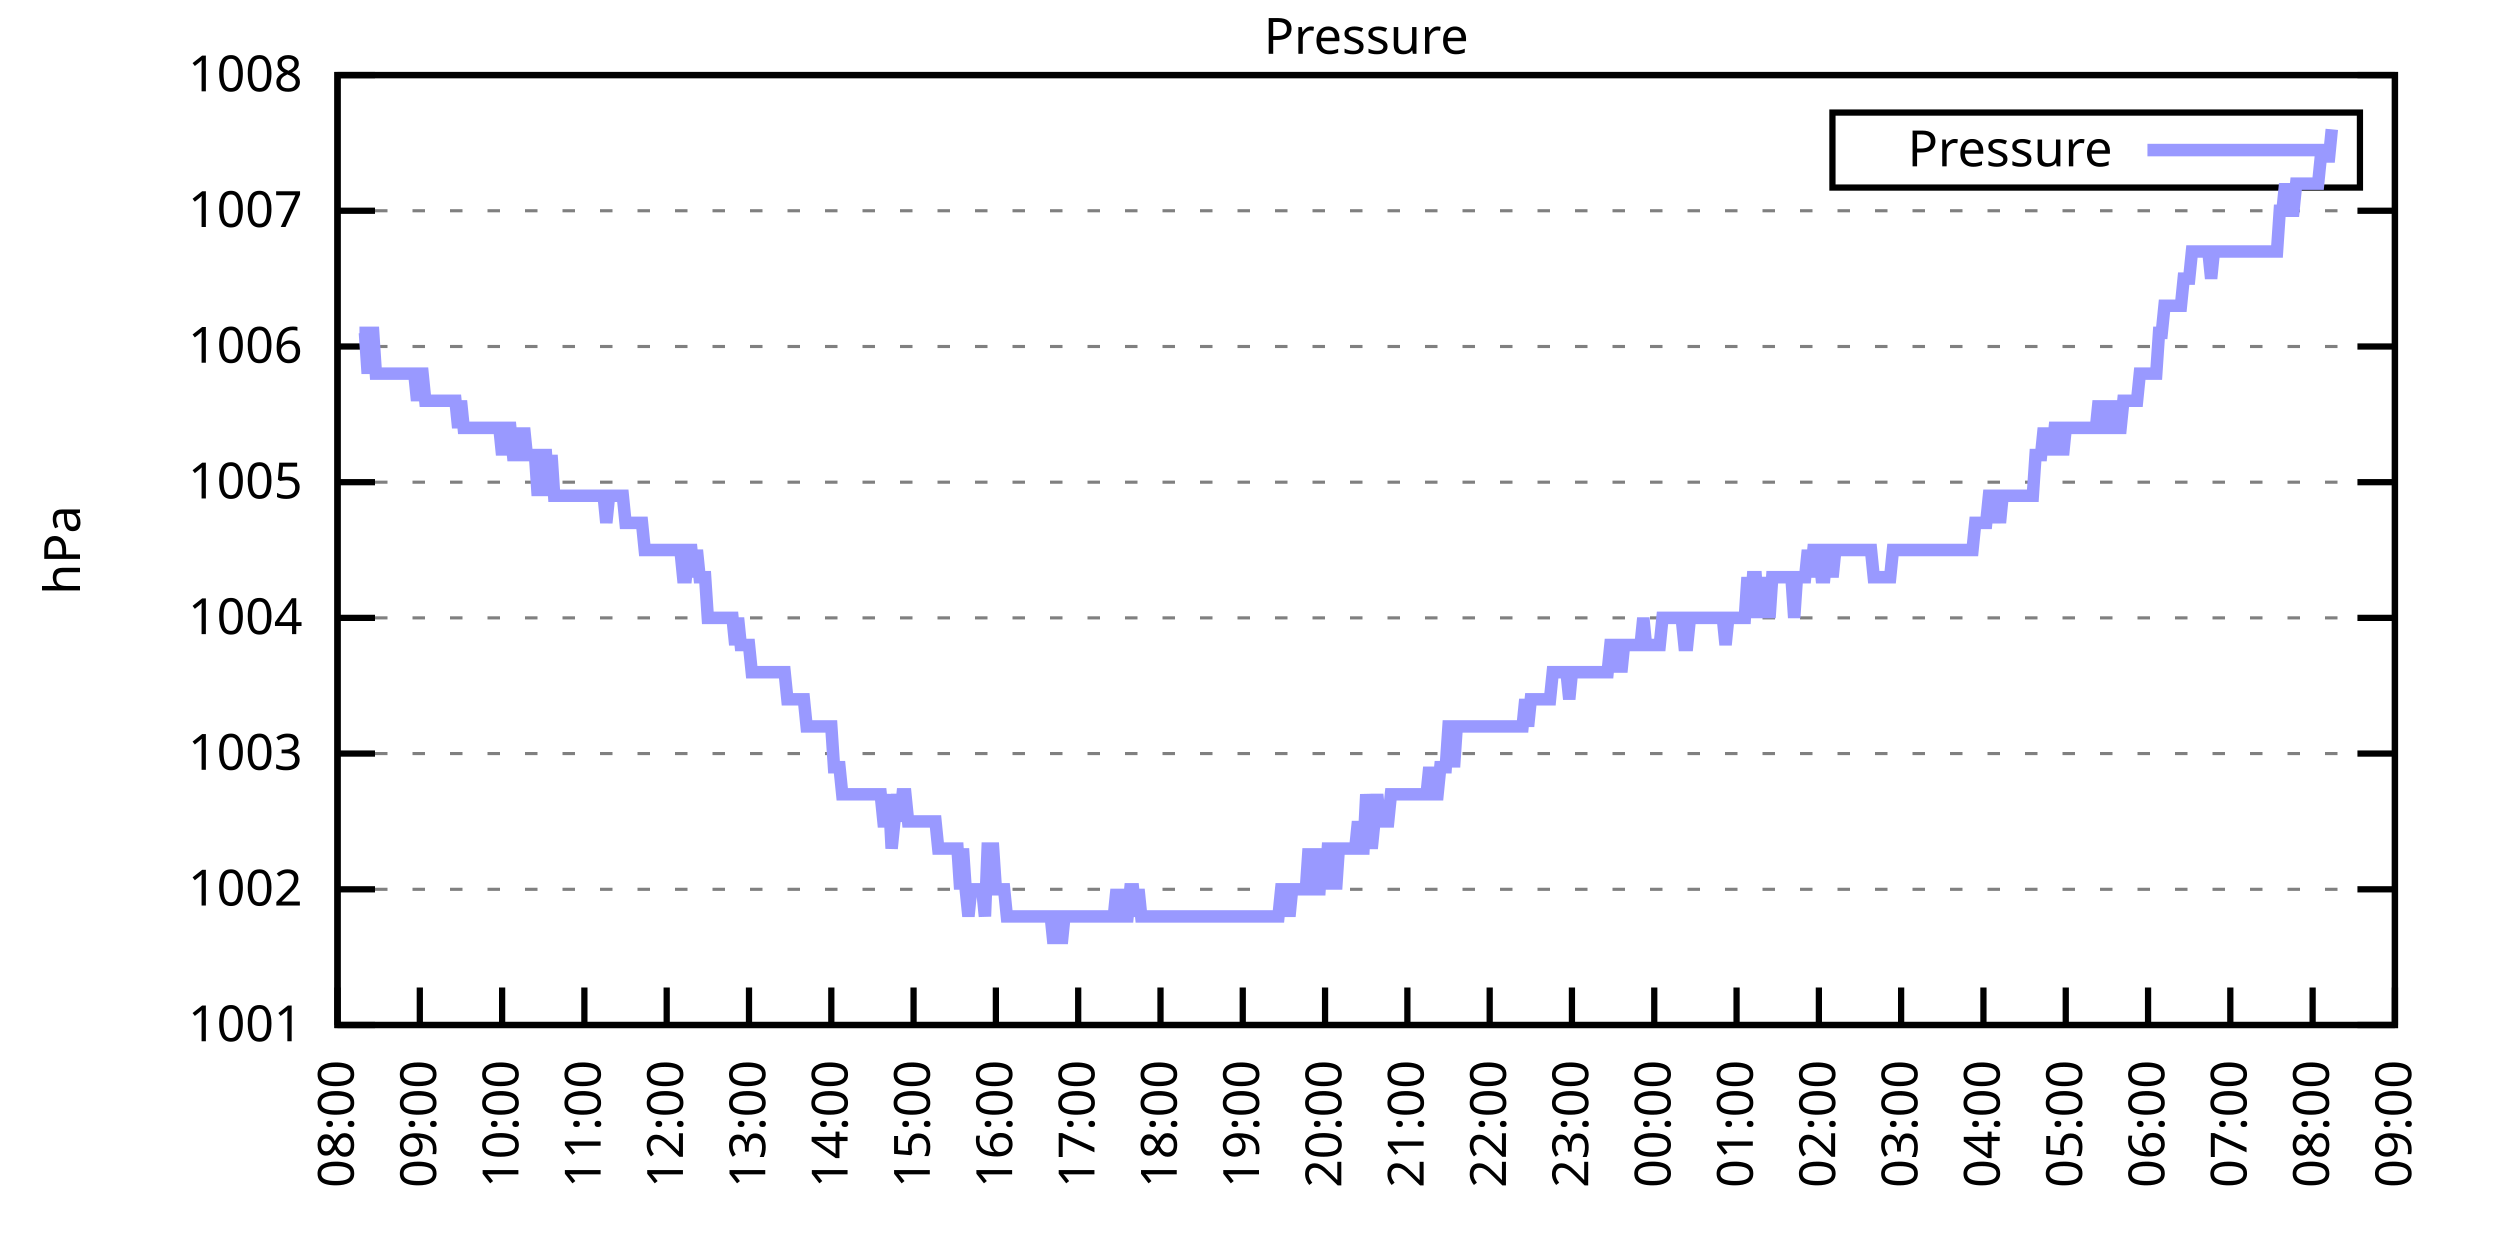
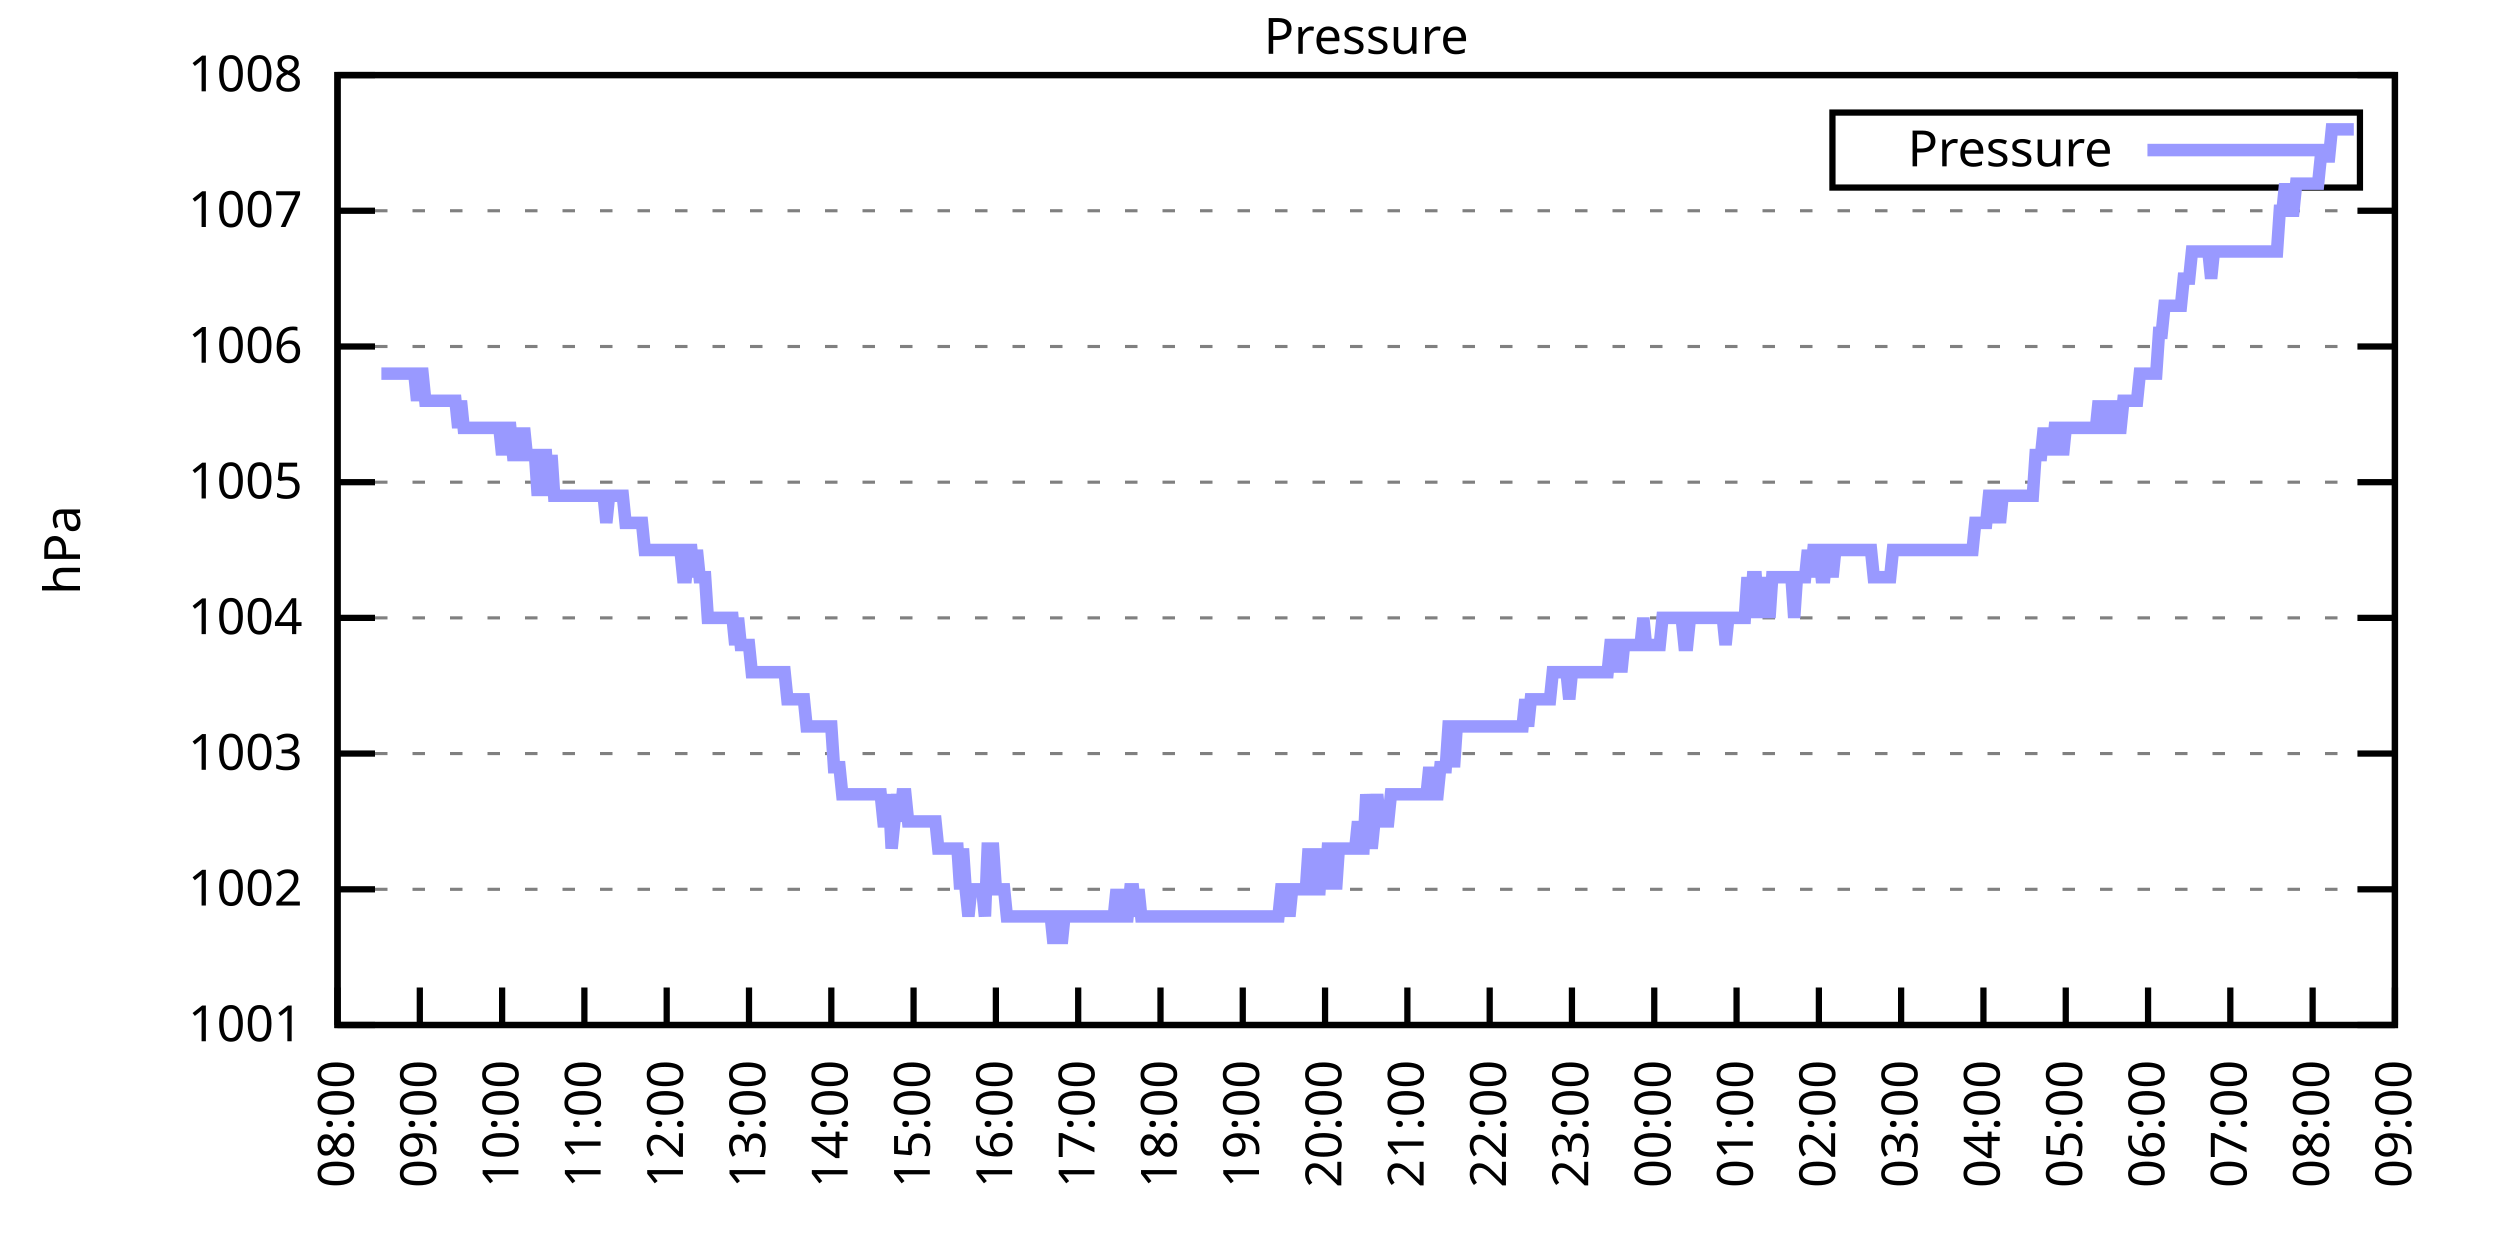
<svg xmlns="http://www.w3.org/2000/svg" xmlns:xlink="http://www.w3.org/1999/xlink" width="400" height="200" viewBox="0 0 400 200">
  <g id="gnuplot_canvas">
    <rect x="0" y="0" width="400" height="200" fill="none" />
    <defs>
      <circle id="gpDot" r="0.5" stroke-width="0.5" stroke="currentColor" />
      <path id="gpPt0" stroke-width="0.333" stroke="currentColor" d="M-1,0 h2 M0,-1 v2" />
      <path id="gpPt1" stroke-width="0.333" stroke="currentColor" d="M-1,-1 L1,1 M1,-1 L-1,1" />
      <path id="gpPt2" stroke-width="0.333" stroke="currentColor" d="M-1,0 L1,0 M0,-1 L0,1 M-1,-1 L1,1 M-1,1 L1,-1" />
      <rect id="gpPt3" stroke-width="0.333" stroke="currentColor" x="-1" y="-1" width="2" height="2" />
      <rect id="gpPt4" stroke-width="0.333" stroke="currentColor" fill="currentColor" x="-1" y="-1" width="2" height="2" />
      <circle id="gpPt5" stroke-width="0.333" stroke="currentColor" cx="0" cy="0" r="1" />
      <use xlink:href="#gpPt5" id="gpPt6" fill="currentColor" stroke="none" />
      <path id="gpPt7" stroke-width="0.333" stroke="currentColor" d="M0,-1.33 L-1.33,0.67 L1.33,0.67 z" />
      <use xlink:href="#gpPt7" id="gpPt8" fill="currentColor" stroke="none" />
      <use xlink:href="#gpPt7" id="gpPt9" stroke="currentColor" transform="rotate(180)" />
      <use xlink:href="#gpPt9" id="gpPt10" fill="currentColor" stroke="none" />
      <use xlink:href="#gpPt3" id="gpPt11" stroke="currentColor" transform="rotate(45)" />
      <use xlink:href="#gpPt11" id="gpPt12" fill="currentColor" stroke="none" />
      <path id="gpPt13" stroke-width="0.333" stroke="currentColor" d="M0,1.330 L1.265,0.411 L0.782,-1.067 L-0.782,-1.076 L-1.265,0.411 z" />
      <use xlink:href="#gpPt13" id="gpPt14" fill="currentColor" stroke="none" />
      <filter id="textbox" filterUnits="objectBoundingBox" x="0" y="0" height="1" width="1">
        <feFlood flood-color="white" flood-opacity="1" result="bgnd" />
        <feComposite in="SourceGraphic" in2="bgnd" operator="atop" />
      </filter>
      <filter id="greybox" filterUnits="objectBoundingBox" x="0" y="0" height="1" width="1">
        <feFlood flood-color="lightgrey" flood-opacity="1" result="grey" />
        <feComposite in="SourceGraphic" in2="grey" operator="atop" />
      </filter>
    </defs>
    <g fill="none" color="white" stroke="currentColor" stroke-width="1.00" stroke-linecap="butt" stroke-linejoin="miter">
</g>
    <g fill="none" color="black" stroke="currentColor" stroke-width="1.00" stroke-linecap="butt" stroke-linejoin="miter">
      <g stroke="none" shape-rendering="crispEdges">
        <polygon fill="rgb(255, 255, 255)" points="54.00,164.00 383.18,164.00 383.18,12.02 54.00,12.02 " />
      </g>
    </g>
    <g fill="none" color="black" stroke="currentColor" stroke-width="1.00" stroke-linecap="butt" stroke-linejoin="miter">
</g>
    <g fill="none" color="black" stroke="black" stroke-width="0.50" stroke-linecap="butt" stroke-linejoin="miter">
</g>
    <g fill="none" color="gray" stroke="currentColor" stroke-width="0.50" stroke-linecap="butt" stroke-linejoin="miter">
      <path stroke="gray" stroke-dasharray="2,4" class="gridline" d="M54.00,164.00 L383.19,164.00  " />
    </g>
    <g fill="none" color="gray" stroke="gray" stroke-width="1.00" stroke-linecap="butt" stroke-linejoin="miter">
</g>
    <g fill="none" color="black" stroke="currentColor" stroke-width="1.00" stroke-linecap="butt" stroke-linejoin="miter">
      <path stroke="black" d="M54.00,164.00 L60.00,164.00 M383.19,164.00 L377.19,164.00  " />
      <g transform="translate(48.40,166.60)" stroke="none" fill="black" font-family="Sans" font-size="8.00" text-anchor="end">
        <text>
          <tspan font-family="Sans"> 1001</tspan>
        </text>
      </g>
    </g>
    <g fill="none" color="black" stroke="currentColor" stroke-width="1.00" stroke-linecap="butt" stroke-linejoin="miter">
</g>
    <g fill="none" color="black" stroke="black" stroke-width="0.50" stroke-linecap="butt" stroke-linejoin="miter">
</g>
    <g fill="none" color="gray" stroke="currentColor" stroke-width="0.50" stroke-linecap="butt" stroke-linejoin="miter">
      <path stroke="gray" stroke-dasharray="2,4" class="gridline" d="M54.00,142.29 L383.19,142.29  " />
    </g>
    <g fill="none" color="gray" stroke="gray" stroke-width="1.00" stroke-linecap="butt" stroke-linejoin="miter">
</g>
    <g fill="none" color="black" stroke="currentColor" stroke-width="1.00" stroke-linecap="butt" stroke-linejoin="miter">
      <path stroke="black" d="M54.00,142.29 L60.00,142.29 M383.19,142.29 L377.19,142.29  " />
      <g transform="translate(48.40,144.89)" stroke="none" fill="black" font-family="Sans" font-size="8.00" text-anchor="end">
        <text>
          <tspan font-family="Sans"> 1002</tspan>
        </text>
      </g>
    </g>
    <g fill="none" color="black" stroke="currentColor" stroke-width="1.00" stroke-linecap="butt" stroke-linejoin="miter">
</g>
    <g fill="none" color="black" stroke="black" stroke-width="0.50" stroke-linecap="butt" stroke-linejoin="miter">
</g>
    <g fill="none" color="gray" stroke="currentColor" stroke-width="0.50" stroke-linecap="butt" stroke-linejoin="miter">
      <path stroke="gray" stroke-dasharray="2,4" class="gridline" d="M54.00,120.57 L383.19,120.57  " />
    </g>
    <g fill="none" color="gray" stroke="gray" stroke-width="1.00" stroke-linecap="butt" stroke-linejoin="miter">
</g>
    <g fill="none" color="black" stroke="currentColor" stroke-width="1.00" stroke-linecap="butt" stroke-linejoin="miter">
      <path stroke="black" d="M54.00,120.57 L60.00,120.57 M383.19,120.57 L377.19,120.57  " />
      <g transform="translate(48.40,123.17)" stroke="none" fill="black" font-family="Sans" font-size="8.00" text-anchor="end">
        <text>
          <tspan font-family="Sans"> 1003</tspan>
        </text>
      </g>
    </g>
    <g fill="none" color="black" stroke="currentColor" stroke-width="1.00" stroke-linecap="butt" stroke-linejoin="miter">
</g>
    <g fill="none" color="black" stroke="black" stroke-width="0.50" stroke-linecap="butt" stroke-linejoin="miter">
</g>
    <g fill="none" color="gray" stroke="currentColor" stroke-width="0.50" stroke-linecap="butt" stroke-linejoin="miter">
      <path stroke="gray" stroke-dasharray="2,4" class="gridline" d="M54.00,98.86 L383.19,98.86  " />
    </g>
    <g fill="none" color="gray" stroke="gray" stroke-width="1.00" stroke-linecap="butt" stroke-linejoin="miter">
</g>
    <g fill="none" color="black" stroke="currentColor" stroke-width="1.00" stroke-linecap="butt" stroke-linejoin="miter">
      <path stroke="black" d="M54.00,98.86 L60.00,98.86 M383.19,98.86 L377.19,98.86  " />
      <g transform="translate(48.40,101.46)" stroke="none" fill="black" font-family="Sans" font-size="8.00" text-anchor="end">
        <text>
          <tspan font-family="Sans"> 1004</tspan>
        </text>
      </g>
    </g>
    <g fill="none" color="black" stroke="currentColor" stroke-width="1.00" stroke-linecap="butt" stroke-linejoin="miter">
</g>
    <g fill="none" color="black" stroke="black" stroke-width="0.50" stroke-linecap="butt" stroke-linejoin="miter">
</g>
    <g fill="none" color="gray" stroke="currentColor" stroke-width="0.50" stroke-linecap="butt" stroke-linejoin="miter">
      <path stroke="gray" stroke-dasharray="2,4" class="gridline" d="M54.00,77.15 L383.19,77.15  " />
    </g>
    <g fill="none" color="gray" stroke="gray" stroke-width="1.00" stroke-linecap="butt" stroke-linejoin="miter">
</g>
    <g fill="none" color="black" stroke="currentColor" stroke-width="1.00" stroke-linecap="butt" stroke-linejoin="miter">
      <path stroke="black" d="M54.00,77.15 L60.00,77.15 M383.19,77.15 L377.19,77.15  " />
      <g transform="translate(48.40,79.75)" stroke="none" fill="black" font-family="Sans" font-size="8.00" text-anchor="end">
        <text>
          <tspan font-family="Sans"> 1005</tspan>
        </text>
      </g>
    </g>
    <g fill="none" color="black" stroke="currentColor" stroke-width="1.00" stroke-linecap="butt" stroke-linejoin="miter">
</g>
    <g fill="none" color="black" stroke="black" stroke-width="0.50" stroke-linecap="butt" stroke-linejoin="miter">
</g>
    <g fill="none" color="gray" stroke="currentColor" stroke-width="0.50" stroke-linecap="butt" stroke-linejoin="miter">
      <path stroke="gray" stroke-dasharray="2,4" class="gridline" d="M54.00,55.44 L383.19,55.44  " />
    </g>
    <g fill="none" color="gray" stroke="gray" stroke-width="1.00" stroke-linecap="butt" stroke-linejoin="miter">
</g>
    <g fill="none" color="black" stroke="currentColor" stroke-width="1.00" stroke-linecap="butt" stroke-linejoin="miter">
      <path stroke="black" d="M54.00,55.44 L60.00,55.44 M383.19,55.44 L377.19,55.44  " />
      <g transform="translate(48.40,58.04)" stroke="none" fill="black" font-family="Sans" font-size="8.00" text-anchor="end">
        <text>
          <tspan font-family="Sans"> 1006</tspan>
        </text>
      </g>
    </g>
    <g fill="none" color="black" stroke="currentColor" stroke-width="1.00" stroke-linecap="butt" stroke-linejoin="miter">
</g>
    <g fill="none" color="black" stroke="black" stroke-width="0.50" stroke-linecap="butt" stroke-linejoin="miter">
</g>
    <g fill="none" color="gray" stroke="currentColor" stroke-width="0.50" stroke-linecap="butt" stroke-linejoin="miter">
      <path stroke="gray" stroke-dasharray="2,4" class="gridline" d="M54.00,33.72 L383.19,33.72  " />
    </g>
    <g fill="none" color="gray" stroke="gray" stroke-width="1.00" stroke-linecap="butt" stroke-linejoin="miter">
</g>
    <g fill="none" color="black" stroke="currentColor" stroke-width="1.00" stroke-linecap="butt" stroke-linejoin="miter">
      <path stroke="black" d="M54.00,33.72 L60.00,33.72 M383.19,33.72 L377.19,33.72  " />
      <g transform="translate(48.40,36.32)" stroke="none" fill="black" font-family="Sans" font-size="8.00" text-anchor="end">
        <text>
          <tspan font-family="Sans"> 1007</tspan>
        </text>
      </g>
    </g>
    <g fill="none" color="black" stroke="currentColor" stroke-width="1.00" stroke-linecap="butt" stroke-linejoin="miter">
</g>
    <g fill="none" color="black" stroke="black" stroke-width="0.50" stroke-linecap="butt" stroke-linejoin="miter">
</g>
    <g fill="none" color="gray" stroke="currentColor" stroke-width="0.50" stroke-linecap="butt" stroke-linejoin="miter">
      <path stroke="gray" stroke-dasharray="2,4" class="gridline" d="M54.00,12.01 L383.19,12.01  " />
    </g>
    <g fill="none" color="gray" stroke="gray" stroke-width="1.00" stroke-linecap="butt" stroke-linejoin="miter">
</g>
    <g fill="none" color="black" stroke="currentColor" stroke-width="1.00" stroke-linecap="butt" stroke-linejoin="miter">
      <path stroke="black" d="M54.00,12.01 L60.00,12.01 M383.19,12.01 L377.19,12.01  " />
      <g transform="translate(48.40,14.61)" stroke="none" fill="black" font-family="Sans" font-size="8.00" text-anchor="end">
        <text>
          <tspan font-family="Sans"> 1008</tspan>
        </text>
      </g>
    </g>
    <g fill="none" color="black" stroke="currentColor" stroke-width="1.00" stroke-linecap="butt" stroke-linejoin="miter">
      <path stroke="black" d="M54.00,164.00 L54.00,158.00  " />
      <g transform="translate(56.60,169.60) rotate(270.00)" stroke="none" fill="black" font-family="Sans" font-size="8.00" text-anchor="end">
        <text>
          <tspan font-family="Sans">08:00</tspan>
        </text>
      </g>
    </g>
    <g fill="none" color="black" stroke="currentColor" stroke-width="1.00" stroke-linecap="butt" stroke-linejoin="miter">
      <path stroke="black" d="M67.17,164.00 L67.17,158.00  " />
      <g transform="translate(69.77,169.60) rotate(270.00)" stroke="none" fill="black" font-family="Sans" font-size="8.00" text-anchor="end">
        <text>
          <tspan font-family="Sans">09:00</tspan>
        </text>
      </g>
    </g>
    <g fill="none" color="black" stroke="currentColor" stroke-width="1.00" stroke-linecap="butt" stroke-linejoin="miter">
      <path stroke="black" d="M80.34,164.00 L80.34,158.00  " />
      <g transform="translate(82.94,169.60) rotate(270.00)" stroke="none" fill="black" font-family="Sans" font-size="8.00" text-anchor="end">
        <text>
          <tspan font-family="Sans">10:00</tspan>
        </text>
      </g>
    </g>
    <g fill="none" color="black" stroke="currentColor" stroke-width="1.00" stroke-linecap="butt" stroke-linejoin="miter">
      <path stroke="black" d="M93.50,164.00 L93.50,158.00  " />
      <g transform="translate(96.10,169.60) rotate(270.00)" stroke="none" fill="black" font-family="Sans" font-size="8.00" text-anchor="end">
        <text>
          <tspan font-family="Sans">11:00</tspan>
        </text>
      </g>
    </g>
    <g fill="none" color="black" stroke="currentColor" stroke-width="1.00" stroke-linecap="butt" stroke-linejoin="miter">
      <path stroke="black" d="M106.67,164.00 L106.67,158.00  " />
      <g transform="translate(109.27,169.60) rotate(270.00)" stroke="none" fill="black" font-family="Sans" font-size="8.00" text-anchor="end">
        <text>
          <tspan font-family="Sans">12:00</tspan>
        </text>
      </g>
    </g>
    <g fill="none" color="black" stroke="currentColor" stroke-width="1.00" stroke-linecap="butt" stroke-linejoin="miter">
      <path stroke="black" d="M119.84,164.00 L119.84,158.00  " />
      <g transform="translate(122.44,169.60) rotate(270.00)" stroke="none" fill="black" font-family="Sans" font-size="8.00" text-anchor="end">
        <text>
          <tspan font-family="Sans">13:00</tspan>
        </text>
      </g>
    </g>
    <g fill="none" color="black" stroke="currentColor" stroke-width="1.00" stroke-linecap="butt" stroke-linejoin="miter">
      <path stroke="black" d="M133.01,164.00 L133.01,158.00  " />
      <g transform="translate(135.61,169.60) rotate(270.00)" stroke="none" fill="black" font-family="Sans" font-size="8.00" text-anchor="end">
        <text>
          <tspan font-family="Sans">14:00</tspan>
        </text>
      </g>
    </g>
    <g fill="none" color="black" stroke="currentColor" stroke-width="1.00" stroke-linecap="butt" stroke-linejoin="miter">
      <path stroke="black" d="M146.17,164.00 L146.17,158.00  " />
      <g transform="translate(148.77,169.60) rotate(270.00)" stroke="none" fill="black" font-family="Sans" font-size="8.00" text-anchor="end">
        <text>
          <tspan font-family="Sans">15:00</tspan>
        </text>
      </g>
    </g>
    <g fill="none" color="black" stroke="currentColor" stroke-width="1.00" stroke-linecap="butt" stroke-linejoin="miter">
      <path stroke="black" d="M159.34,164.00 L159.34,158.00  " />
      <g transform="translate(161.94,169.60) rotate(270.00)" stroke="none" fill="black" font-family="Sans" font-size="8.00" text-anchor="end">
        <text>
          <tspan font-family="Sans">16:00</tspan>
        </text>
      </g>
    </g>
    <g fill="none" color="black" stroke="currentColor" stroke-width="1.00" stroke-linecap="butt" stroke-linejoin="miter">
      <path stroke="black" d="M172.51,164.00 L172.51,158.00  " />
      <g transform="translate(175.11,169.60) rotate(270.00)" stroke="none" fill="black" font-family="Sans" font-size="8.00" text-anchor="end">
        <text>
          <tspan font-family="Sans">17:00</tspan>
        </text>
      </g>
    </g>
    <g fill="none" color="black" stroke="currentColor" stroke-width="1.00" stroke-linecap="butt" stroke-linejoin="miter">
      <path stroke="black" d="M185.68,164.00 L185.68,158.00  " />
      <g transform="translate(188.28,169.60) rotate(270.00)" stroke="none" fill="black" font-family="Sans" font-size="8.00" text-anchor="end">
        <text>
          <tspan font-family="Sans">18:00</tspan>
        </text>
      </g>
    </g>
    <g fill="none" color="black" stroke="currentColor" stroke-width="1.00" stroke-linecap="butt" stroke-linejoin="miter">
      <path stroke="black" d="M198.84,164.00 L198.84,158.00  " />
      <g transform="translate(201.44,169.60) rotate(270.00)" stroke="none" fill="black" font-family="Sans" font-size="8.00" text-anchor="end">
        <text>
          <tspan font-family="Sans">19:00</tspan>
        </text>
      </g>
    </g>
    <g fill="none" color="black" stroke="currentColor" stroke-width="1.00" stroke-linecap="butt" stroke-linejoin="miter">
      <path stroke="black" d="M212.01,164.00 L212.01,158.00  " />
      <g transform="translate(214.61,169.60) rotate(270.00)" stroke="none" fill="black" font-family="Sans" font-size="8.00" text-anchor="end">
        <text>
          <tspan font-family="Sans">20:00</tspan>
        </text>
      </g>
    </g>
    <g fill="none" color="black" stroke="currentColor" stroke-width="1.00" stroke-linecap="butt" stroke-linejoin="miter">
      <path stroke="black" d="M225.18,164.00 L225.18,158.00  " />
      <g transform="translate(227.78,169.60) rotate(270.00)" stroke="none" fill="black" font-family="Sans" font-size="8.00" text-anchor="end">
        <text>
          <tspan font-family="Sans">21:00</tspan>
        </text>
      </g>
    </g>
    <g fill="none" color="black" stroke="currentColor" stroke-width="1.00" stroke-linecap="butt" stroke-linejoin="miter">
      <path stroke="black" d="M238.35,164.00 L238.35,158.00  " />
      <g transform="translate(240.95,169.60) rotate(270.00)" stroke="none" fill="black" font-family="Sans" font-size="8.00" text-anchor="end">
        <text>
          <tspan font-family="Sans">22:00</tspan>
        </text>
      </g>
    </g>
    <g fill="none" color="black" stroke="currentColor" stroke-width="1.00" stroke-linecap="butt" stroke-linejoin="miter">
      <path stroke="black" d="M251.51,164.00 L251.51,158.00  " />
      <g transform="translate(254.11,169.60) rotate(270.00)" stroke="none" fill="black" font-family="Sans" font-size="8.00" text-anchor="end">
        <text>
          <tspan font-family="Sans">23:00</tspan>
        </text>
      </g>
    </g>
    <g fill="none" color="black" stroke="currentColor" stroke-width="1.00" stroke-linecap="butt" stroke-linejoin="miter">
      <path stroke="black" d="M264.68,164.00 L264.68,158.00  " />
      <g transform="translate(267.28,169.60) rotate(270.00)" stroke="none" fill="black" font-family="Sans" font-size="8.00" text-anchor="end">
        <text>
          <tspan font-family="Sans">00:00</tspan>
        </text>
      </g>
    </g>
    <g fill="none" color="black" stroke="currentColor" stroke-width="1.00" stroke-linecap="butt" stroke-linejoin="miter">
      <path stroke="black" d="M277.85,164.00 L277.85,158.00  " />
      <g transform="translate(280.45,169.60) rotate(270.00)" stroke="none" fill="black" font-family="Sans" font-size="8.00" text-anchor="end">
        <text>
          <tspan font-family="Sans">01:00</tspan>
        </text>
      </g>
    </g>
    <g fill="none" color="black" stroke="currentColor" stroke-width="1.00" stroke-linecap="butt" stroke-linejoin="miter">
      <path stroke="black" d="M291.02,164.00 L291.02,158.00  " />
      <g transform="translate(293.62,169.60) rotate(270.00)" stroke="none" fill="black" font-family="Sans" font-size="8.00" text-anchor="end">
        <text>
          <tspan font-family="Sans">02:00</tspan>
        </text>
      </g>
    </g>
    <g fill="none" color="black" stroke="currentColor" stroke-width="1.00" stroke-linecap="butt" stroke-linejoin="miter">
      <path stroke="black" d="M304.18,164.00 L304.18,158.00  " />
      <g transform="translate(306.78,169.60) rotate(270.00)" stroke="none" fill="black" font-family="Sans" font-size="8.00" text-anchor="end">
        <text>
          <tspan font-family="Sans">03:00</tspan>
        </text>
      </g>
    </g>
    <g fill="none" color="black" stroke="currentColor" stroke-width="1.00" stroke-linecap="butt" stroke-linejoin="miter">
      <path stroke="black" d="M317.35,164.00 L317.35,158.00  " />
      <g transform="translate(319.95,169.60) rotate(270.00)" stroke="none" fill="black" font-family="Sans" font-size="8.00" text-anchor="end">
        <text>
          <tspan font-family="Sans">04:00</tspan>
        </text>
      </g>
    </g>
    <g fill="none" color="black" stroke="currentColor" stroke-width="1.00" stroke-linecap="butt" stroke-linejoin="miter">
      <path stroke="black" d="M330.52,164.00 L330.52,158.00  " />
      <g transform="translate(333.12,169.60) rotate(270.00)" stroke="none" fill="black" font-family="Sans" font-size="8.00" text-anchor="end">
        <text>
          <tspan font-family="Sans">05:00</tspan>
        </text>
      </g>
    </g>
    <g fill="none" color="black" stroke="currentColor" stroke-width="1.00" stroke-linecap="butt" stroke-linejoin="miter">
      <path stroke="black" d="M343.69,164.00 L343.69,158.00  " />
      <g transform="translate(346.29,169.60) rotate(270.00)" stroke="none" fill="black" font-family="Sans" font-size="8.00" text-anchor="end">
        <text>
          <tspan font-family="Sans">06:00</tspan>
        </text>
      </g>
    </g>
    <g fill="none" color="black" stroke="currentColor" stroke-width="1.00" stroke-linecap="butt" stroke-linejoin="miter">
      <path stroke="black" d="M356.85,164.00 L356.85,158.00  " />
      <g transform="translate(359.45,169.60) rotate(270.00)" stroke="none" fill="black" font-family="Sans" font-size="8.00" text-anchor="end">
        <text>
          <tspan font-family="Sans">07:00</tspan>
        </text>
      </g>
    </g>
    <g fill="none" color="black" stroke="currentColor" stroke-width="1.00" stroke-linecap="butt" stroke-linejoin="miter">
      <path stroke="black" d="M370.02,164.00 L370.02,158.00  " />
      <g transform="translate(372.62,169.60) rotate(270.00)" stroke="none" fill="black" font-family="Sans" font-size="8.00" text-anchor="end">
        <text>
          <tspan font-family="Sans">08:00</tspan>
        </text>
      </g>
    </g>
    <g fill="none" color="black" stroke="currentColor" stroke-width="1.00" stroke-linecap="butt" stroke-linejoin="miter">
      <path stroke="black" d="M383.19,164.00 L383.19,158.00  " />
      <g transform="translate(385.79,169.60) rotate(270.00)" stroke="none" fill="black" font-family="Sans" font-size="8.00" text-anchor="end">
        <text>
          <tspan font-family="Sans">09:00</tspan>
        </text>
      </g>
    </g>
    <g fill="none" color="black" stroke="currentColor" stroke-width="1.00" stroke-linecap="butt" stroke-linejoin="miter">
</g>
    <g fill="none" color="black" stroke="currentColor" stroke-width="1.00" stroke-linecap="butt" stroke-linejoin="miter">
      <path stroke="black" d="M54.00,12.01 L54.00,164.00 L383.19,164.00 L383.19,12.01 L54.00,12.01 Z  " />
    </g>
    <g fill="none" color="black" stroke="currentColor" stroke-width="1.00" stroke-linecap="butt" stroke-linejoin="miter">
</g>
    <g fill="none" color="black" stroke="currentColor" stroke-width="1.00" stroke-linecap="butt" stroke-linejoin="miter">
      <path stroke="black" d="M293.19,30.01 L293.19,18.01 L377.59,18.01 L377.59,30.01 L293.19,30.01 Z  " />
    </g>
    <g id="Pressure_plot_1">
      <g fill="none" color="white" stroke="black" stroke-width="2.00" stroke-linecap="butt" stroke-linejoin="miter">
</g>
      <g fill="none" color="black" stroke="currentColor" stroke-width="2.00" stroke-linecap="butt" stroke-linejoin="miter">
        <g transform="translate(337.99,26.61)" stroke="none" fill="black" font-family="Sans" font-size="8.00" text-anchor="end">
          <text>
            <tspan font-family="Sans">Pressure</tspan>
          </text>
        </g>
      </g>
      <g fill="none" color="black" stroke="currentColor" stroke-width="2.00" stroke-linecap="butt" stroke-linejoin="miter">
-         <path stroke="rgb(153, 153, 255)" d="M343.59,24.01 L371.99,24.01 M57.51,53.26 L57.95,53.26 L58.39,53.26 L58.83,59.78 L59.27,53.26 L59.71,53.26   L60.14,59.78 L60.58,59.78 L61.02,59.78 L61.46,59.78 L61.90,59.78 L62.34,59.78 L62.78,59.78 L63.22,59.78   L63.66,59.78 L64.10,59.78 L64.53,59.78 L64.97,59.78 L65.41,59.78 L65.85,59.78 L66.29,59.78 L66.73,64.12   L67.17,59.78 L67.61,59.78 L68.05,64.12 L68.48,64.12 L68.92,64.12 L69.36,64.12 L69.80,64.12 L70.24,64.12   L70.68,64.12 L71.12,64.12 L71.56,64.12 L72.00,64.12 L72.43,64.12 L72.87,64.12 L73.31,68.46 L73.75,64.12   L74.19,68.46 L74.63,68.46 L75.07,68.46 L75.51,68.46 L75.95,68.46 L76.38,68.46 L76.82,68.46 L77.26,68.46   L77.70,68.46 L78.14,68.46 L78.58,68.46 L79.02,68.46 L79.46,68.46 L79.90,68.46 L80.34,72.81 L80.77,68.46   L81.21,68.46 L81.65,68.46 L82.09,72.81 L82.53,72.81 L82.97,68.46 L83.41,72.81 L83.85,68.46 L84.29,72.81   L84.72,72.81 L85.16,72.81 L85.60,72.81 L86.04,79.32 L86.48,72.81 L86.92,72.81 L87.36,72.81 L87.80,79.32   L88.24,72.81 L88.67,79.32 L89.11,79.32 L89.55,79.32 L89.99,79.32 L90.43,79.32 L90.87,79.32 L91.31,79.32   L91.75,79.32 L92.19,79.32 L92.62,79.32 L93.06,79.32 L93.50,79.32 L93.94,79.32 L94.38,79.32 L94.82,79.32   L95.26,79.32 L95.70,79.32 L96.14,79.32 L96.58,79.32 L97.01,83.66 L97.45,79.32 L97.89,79.32 L98.33,79.32   L98.77,79.32 L99.21,79.32 L99.65,79.32 L100.09,83.66 L100.53,83.66 L100.96,83.66 L101.40,83.66 L101.84,83.66   L102.28,83.66 L102.72,83.66 L103.16,88.00 L103.60,88.00 L104.04,88.00 L104.48,88.00 L104.91,88.00 L105.35,88.00   L105.79,88.00 L106.23,88.00 L106.67,88.00 L107.11,88.00 L107.55,88.00 L107.99,88.00 L108.43,88.00 L108.87,88.00   L109.30,92.35 L109.74,92.35 L110.18,88.00 L110.62,88.00 L111.06,92.35 L111.50,88.00 L111.94,92.35 L112.38,92.35   L112.82,92.35 L113.25,98.86 L113.69,98.86 L114.13,98.86 L114.57,98.86 L115.01,98.86 L115.45,98.86 L115.89,98.86   L116.33,98.86 L116.77,98.86 L117.20,98.86 L117.64,103.20 L118.08,98.86 L118.52,103.20 L118.96,103.20 L119.40,103.20   L119.84,103.20 L120.28,107.55 L120.72,107.55 L121.15,107.55 L121.59,107.55 L122.03,107.55 L122.47,107.55 L122.91,107.55   L123.35,107.55 L123.79,107.55 L124.23,107.55 L124.67,107.55 L125.11,107.55 L125.54,107.55 L125.98,111.89 L126.42,111.89   L126.86,111.89 L127.30,111.89 L127.74,111.89 L128.18,111.89 L128.62,111.89 L129.06,116.23 L129.49,116.23 L129.93,116.23   L130.37,116.23 L130.81,116.23 L131.25,116.23 L131.69,116.23 L132.13,116.23 L132.57,116.23 L133.01,116.23 L133.44,122.75   L133.88,122.75 L134.32,122.75 L134.76,127.09 L135.20,127.09 L135.64,127.09 L136.08,127.09 L136.52,127.09 L136.96,127.09   L137.39,127.09 L137.83,127.09 L138.27,127.09 L138.71,127.09 L139.15,127.09 L139.59,127.09 L140.03,127.09 L140.47,127.09   L140.91,127.09 L141.35,131.43 L141.78,131.43 L142.22,127.09 L142.66,135.77 L143.10,131.43 L143.54,127.09 L143.98,131.43   L144.42,127.09 L144.86,127.09 L145.30,131.43 L145.73,131.43 L146.17,131.43 L146.61,131.43 L147.05,131.43 L147.49,131.43   L147.93,131.43 L148.37,131.43 L148.81,131.43 L149.25,131.43 L149.68,131.43 L150.12,135.77 L150.56,135.77 L151.00,135.77   L151.44,135.77 L151.88,135.77 L152.32,135.77 L152.76,135.77 L153.20,135.77 L153.63,142.29 L154.07,135.77 L154.51,142.29   L154.95,146.63 L155.39,142.29 L155.83,142.29 L156.27,142.29 L156.71,142.29 L157.15,142.29 L157.59,146.63 L158.02,135.77   L158.46,135.77 L158.90,135.77 L159.34,142.29 L159.78,142.29 L160.22,142.29 L160.66,142.29 L161.10,146.63 L161.54,146.63   L161.97,146.63 L162.41,146.63 L162.85,146.63 L163.29,146.63 L163.73,146.63 L164.17,146.63 L164.61,146.63 L165.05,146.63   L165.49,146.63 L165.92,146.63 L166.36,146.63 L166.80,146.63 L167.24,146.63 L167.68,146.63 L168.12,146.63 L168.56,150.97   L169.00,146.63 L169.44,146.63 L169.87,150.97 L170.31,146.63 L170.75,146.63 L171.19,146.63 L171.63,146.63 L172.07,146.63   L172.51,146.63 L172.95,146.63 L173.39,146.63 L173.83,146.63 L174.26,146.63 L174.70,146.63 L175.14,146.63 L175.58,146.63   L176.02,146.63 L176.46,146.63 L176.90,146.63 L177.34,146.63 L177.78,146.63 L178.21,146.63 L178.65,142.29 L179.09,146.63   L179.53,142.29 L179.97,146.63 L180.41,146.63 L180.85,142.29 L181.29,142.29 L181.73,146.63 L182.16,142.29 L182.60,146.63   L183.04,146.63 L183.48,146.63 L183.92,146.63 L184.36,146.63 L184.80,146.63 L185.24,146.63 L185.68,146.63 L186.11,146.63   L186.55,146.63 L186.99,146.63 L187.43,146.63 L187.87,146.63 L188.31,146.63 L188.75,146.63 L189.19,146.63 L189.63,146.63   L190.07,146.63 L190.50,146.63 L190.94,146.63 L191.38,146.63 L191.82,146.63 L192.26,146.63 L192.70,146.63 L193.14,146.63   L193.58,146.63 L194.02,146.63 L194.45,146.63 L194.89,146.63 L195.33,146.63 L195.77,146.63 L196.21,146.63 L196.65,146.63   L197.09,146.63 L197.53,146.63 L197.97,146.63 L198.40,146.63 L198.84,146.63 L199.28,146.63 L199.72,146.63 L200.16,146.63   L200.60,146.63 L201.04,146.63 L201.48,146.63 L201.92,146.63 L202.35,146.63 L202.79,146.63 L203.23,146.63 L203.67,146.63   L204.11,146.63 L204.55,146.63 L204.99,142.29 L205.43,142.29 L205.87,142.29 L206.31,146.63 L206.74,142.29 L207.18,142.29   L207.62,142.29 L208.06,142.29 L208.50,142.29 L208.94,142.29 L209.38,135.77 L209.82,142.29 L210.26,135.77 L210.69,142.29   L211.13,142.29 L211.57,135.77 L212.01,142.29 L212.45,135.77 L212.89,135.77 L213.33,135.77 L213.77,142.29 L214.21,135.77   L214.64,135.77 L215.08,135.77 L215.52,135.77 L215.96,135.77 L216.40,135.77 L216.84,135.77 L217.28,131.43 L217.72,135.77   L218.16,135.77 L218.60,127.09 L219.03,131.43 L219.47,135.77 L219.91,131.43 L220.35,127.09 L220.79,131.43 L221.23,131.43   L221.67,131.43 L222.11,131.43 L222.55,127.09 L222.98,127.09 L223.42,127.09 L223.86,127.09 L224.30,127.09 L224.74,127.09   L225.18,127.09 L225.62,127.09 L226.06,127.09 L226.50,127.09 L226.93,127.09 L227.37,127.09 L227.81,127.09 L228.25,127.09   L228.69,122.75 L229.13,127.09 L229.57,127.09 L230.01,127.09 L230.45,122.75 L230.88,122.75 L231.32,122.75 L231.76,116.23   L232.20,116.23 L232.64,122.75 L233.08,116.23 L233.52,116.23 L233.96,116.23 L234.40,116.23 L234.84,116.23 L235.27,116.23   L235.71,116.23 L236.15,116.23 L236.59,116.23 L237.03,116.23 L237.47,116.23 L237.91,116.23 L238.35,116.23 L238.79,116.23   L239.22,116.23 L239.66,116.23 L240.10,116.23 L240.54,116.23 L240.98,116.23 L241.42,116.23 L241.86,116.23 L242.30,116.23   L242.74,116.23 L243.17,116.23 L243.61,116.23 L244.05,111.89 L244.49,116.23 L244.93,111.89 L245.37,111.89 L245.81,111.89   L246.25,111.89 L246.69,111.89 L247.12,111.89 L247.56,111.89 L248.00,111.89 L248.44,107.55 L248.88,107.55 L249.32,107.55   L249.76,107.55 L250.20,107.55 L250.64,107.55 L251.08,111.89 L251.51,107.55 L251.95,107.55 L252.39,107.55 L252.83,107.55   L253.27,107.55 L253.71,107.55 L254.15,107.55 L254.59,107.55 L255.03,107.55 L255.46,107.55 L255.90,107.55 L256.34,107.55   L256.78,107.55 L257.22,107.55 L257.66,103.20 L258.10,103.20 L258.54,107.55 L258.98,103.20 L259.41,107.55 L259.85,103.20   L260.29,103.20 L260.73,103.20 L261.17,103.20 L261.61,103.20 L262.05,103.20 L262.49,103.20 L262.93,98.86 L263.36,103.20   L263.80,103.20 L264.24,103.20 L264.68,103.20 L265.12,103.20 L265.56,103.20 L266.00,98.86 L266.44,98.86 L266.88,98.86   L267.32,98.86 L267.75,98.86 L268.19,98.86 L268.63,98.86 L269.07,98.86 L269.51,103.20 L269.95,103.20 L270.39,98.86   L270.83,98.86 L271.27,98.86 L271.70,98.86 L272.14,98.86 L272.58,98.86 L273.02,98.86 L273.46,98.86 L273.90,98.86   L274.34,98.86 L274.78,98.86 L275.22,98.86 L275.65,98.86 L276.09,103.20 L276.53,98.86 L276.97,98.86 L277.41,98.86   L277.85,98.86 L278.29,98.86 L278.73,98.86 L279.17,98.86 L279.60,92.35 L280.04,98.86 L280.48,92.35 L280.92,92.35   L281.36,98.86 L281.80,92.35 L282.24,98.86 L282.68,92.35 L283.12,98.86 L283.56,92.35 L283.99,92.35 L284.43,92.35   L284.87,92.35 L285.31,92.35 L285.75,92.35 L286.19,92.35 L286.63,92.35 L287.07,98.86 L287.51,92.35 L287.94,92.35   L288.38,92.35 L288.82,92.35 L289.26,88.00 L289.70,92.35 L290.14,88.00 L290.58,88.00 L291.02,88.00 L291.46,92.35   L291.89,92.35 L292.33,88.00 L292.77,88.00 L293.21,92.35 L293.65,88.00 L294.09,88.00 L294.53,88.00 L294.97,88.00   L295.41,88.00 L295.84,88.00 L296.28,88.00 L296.72,88.00 L297.16,88.00 L297.60,88.00 L298.04,88.00 L298.48,88.00   L298.92,88.00 L299.36,88.00 L299.80,92.35 L300.23,92.35 L300.67,92.35 L301.11,92.35 L301.55,92.35 L301.99,92.35   L302.43,92.35 L302.87,88.00 L303.31,88.00 L303.75,88.00 L304.18,88.00 L304.62,88.00 L305.06,88.00 L305.50,88.00   L305.94,88.00 L306.38,88.00 L306.82,88.00 L307.26,88.00 L307.70,88.00 L308.13,88.00 L308.57,88.00 L309.01,88.00   L309.45,88.00 L309.89,88.00 L310.33,88.00 L310.77,88.00 L311.21,88.00 L311.65,88.00 L312.08,88.00 L312.52,88.00   L312.96,88.00 L313.40,88.00 L313.84,88.00 L314.28,88.00 L314.72,88.00 L315.16,88.00 L315.60,88.00 L316.04,83.66   L316.47,83.66 L316.91,83.66 L317.35,83.66 L317.79,83.66 L318.23,79.32 L318.67,79.32 L319.11,83.66 L319.55,79.32   L319.99,83.66 L320.42,79.32 L320.86,79.32 L321.30,79.32 L321.74,79.32 L322.18,79.32 L322.62,79.32 L323.06,79.32   L323.50,79.32 L323.94,79.32 L324.37,79.32 L324.81,79.32 L325.25,79.32 L325.69,72.81 L326.13,72.81 L326.57,72.81   L327.01,68.46 L327.45,72.81 L327.89,68.46 L328.33,72.81 L328.76,68.46 L329.20,68.46 L329.64,68.46 L330.08,72.81   L330.52,68.46 L330.96,68.46 L331.40,68.46 L331.84,68.46 L332.28,68.46 L332.71,68.46 L333.15,68.46 L333.59,68.46   L334.03,68.46 L334.47,68.46 L334.91,68.46 L335.35,68.46 L335.79,64.12 L336.23,68.46 L336.66,68.46 L337.10,68.46   L337.54,64.12 L337.98,68.46 L338.42,64.12 L338.86,68.46 L339.30,68.46 L339.74,64.12 L340.18,64.12 L340.61,64.12   L341.05,64.12 L341.49,64.12 L341.93,64.12 L342.37,59.78 L342.81,59.78 L343.25,59.78 L343.69,59.78 L344.13,59.78   L344.57,59.78 L345.00,59.78 L345.44,53.26 L345.88,53.26 L346.32,48.92 L346.76,48.92 L347.20,48.92 L347.64,48.92   L348.08,48.92 L348.52,48.92 L348.95,48.92 L349.39,44.58 L349.83,44.58 L350.27,44.58 L350.71,40.24 L351.15,40.24   L351.59,40.24 L352.03,40.24 L352.47,40.24 L352.90,40.24 L353.34,40.24 L353.78,44.58 L354.22,40.24 L354.66,40.24   L355.10,40.24 L355.54,40.24 L355.98,40.24 L356.42,40.24 L356.85,40.24 L357.29,40.24 L357.73,40.24 L358.17,40.24   L358.61,40.24 L359.05,40.24 L359.49,40.24 L359.93,40.24 L360.37,40.24 L360.81,40.24 L361.24,40.24 L361.68,40.24   L362.12,40.24 L362.56,40.24 L363.00,40.24 L363.44,40.24 L363.88,40.24 L364.32,40.24 L364.76,33.72 L365.19,33.72   L365.63,29.38 L366.07,33.72 L366.51,33.72 L366.95,33.72 L367.39,29.38 L367.83,29.38 L368.27,29.38 L368.71,29.38   L369.14,29.38 L369.58,29.38 L370.02,29.38 L370.46,29.38 L370.90,29.38 L371.34,25.04 L371.78,25.04 L372.22,25.04   L372.66,25.04 L373.09,20.70  " />
+         <path stroke="rgb(153, 153, 255)" d="M343.59,24.01 L371.99,24.01 M61.02,59.78 L61.46,59.78 L61.90,59.78 L62.34,59.78 L62.78,59.78 L63.22,59.78   L63.66,59.78 L64.10,59.78 L64.53,59.78 L64.97,59.78 L65.41,59.78 L65.85,59.78 L66.29,59.78 L66.73,64.12   L67.17,59.78 L67.61,59.78 L68.05,64.12 L68.48,64.12 L68.92,64.12 L69.36,64.12 L69.80,64.12 L70.24,64.12   L70.68,64.12 L71.12,64.12 L71.56,64.12 L72.00,64.12 L72.43,64.12 L72.87,64.12 L73.31,68.46 L73.75,64.12   L74.19,68.46 L74.63,68.46 L75.07,68.46 L75.51,68.46 L75.95,68.46 L76.38,68.46 L76.82,68.46 L77.26,68.46   L77.70,68.46 L78.14,68.46 L78.58,68.46 L79.02,68.46 L79.46,68.46 L79.90,68.46 L80.34,72.81 L80.77,68.46   L81.21,68.46 L81.65,68.46 L82.09,72.81 L82.53,72.81 L82.97,68.46 L83.41,72.81 L83.85,68.46 L84.29,72.81   L84.72,72.81 L85.16,72.81 L85.60,72.81 L86.04,79.32 L86.48,72.81 L86.92,72.81 L87.36,72.81 L87.80,79.32   L88.24,72.81 L88.67,79.32 L89.11,79.32 L89.55,79.32 L89.99,79.32 L90.43,79.32 L90.87,79.32 L91.31,79.32   L91.75,79.32 L92.19,79.32 L92.62,79.32 L93.06,79.32 L93.50,79.32 L93.94,79.32 L94.38,79.32 L94.82,79.32   L95.26,79.32 L95.70,79.32 L96.14,79.32 L96.58,79.32 L97.01,83.66 L97.45,79.32 L97.89,79.32 L98.33,79.32   L98.77,79.32 L99.21,79.32 L99.65,79.32 L100.09,83.66 L100.53,83.66 L100.96,83.66 L101.40,83.66 L101.84,83.66   L102.28,83.66 L102.72,83.66 L103.16,88.00 L103.60,88.00 L104.04,88.00 L104.48,88.00 L104.91,88.00 L105.35,88.00   L105.79,88.00 L106.23,88.00 L106.67,88.00 L107.11,88.00 L107.55,88.00 L107.99,88.00 L108.43,88.00 L108.87,88.00   L109.30,92.35 L109.74,92.35 L110.18,88.00 L110.62,88.00 L111.06,92.35 L111.50,88.00 L111.94,92.35 L112.38,92.35   L112.82,92.35 L113.25,98.86 L113.69,98.86 L114.13,98.86 L114.57,98.86 L115.01,98.86 L115.45,98.86 L115.89,98.86   L116.33,98.86 L116.77,98.86 L117.20,98.86 L117.64,103.20 L118.08,98.86 L118.52,103.20 L118.96,103.20 L119.40,103.20   L119.84,103.20 L120.28,107.55 L120.72,107.55 L121.15,107.55 L121.59,107.55 L122.03,107.55 L122.47,107.55 L122.91,107.55   L123.35,107.55 L123.79,107.55 L124.23,107.55 L124.67,107.55 L125.11,107.55 L125.54,107.55 L125.98,111.89 L126.42,111.89   L126.86,111.89 L127.30,111.89 L127.74,111.89 L128.18,111.89 L128.62,111.89 L129.06,116.23 L129.49,116.23 L129.93,116.23   L130.37,116.23 L130.81,116.23 L131.25,116.23 L131.69,116.23 L132.13,116.23 L132.57,116.23 L133.01,116.23 L133.44,122.75   L133.88,122.75 L134.32,122.75 L134.76,127.09 L135.20,127.09 L135.64,127.09 L136.08,127.09 L136.52,127.09 L136.96,127.09   L137.39,127.09 L137.83,127.09 L138.27,127.09 L138.71,127.09 L139.15,127.09 L139.59,127.09 L140.03,127.09 L140.47,127.09   L140.91,127.09 L141.35,131.43 L141.78,131.43 L142.22,127.09 L142.66,135.77 L143.10,131.43 L143.54,127.09 L143.98,131.43   L144.42,127.09 L144.86,127.09 L145.30,131.43 L145.73,131.43 L146.17,131.43 L146.61,131.43 L147.05,131.43 L147.49,131.43   L147.93,131.43 L148.37,131.43 L148.81,131.43 L149.25,131.43 L149.68,131.43 L150.12,135.77 L150.56,135.77 L151.00,135.77   L151.44,135.77 L151.88,135.77 L152.32,135.77 L152.76,135.77 L153.20,135.77 L153.63,142.29 L154.07,135.77 L154.51,142.29   L154.95,146.63 L155.39,142.29 L155.83,142.29 L156.27,142.29 L156.71,142.29 L157.15,142.29 L157.59,146.63 L158.02,135.77   L158.46,135.77 L158.90,135.77 L159.34,142.29 L159.78,142.29 L160.22,142.29 L160.66,142.29 L161.10,146.63 L161.54,146.63   L161.97,146.63 L162.41,146.63 L162.85,146.63 L163.29,146.63 L163.73,146.63 L164.17,146.63 L164.61,146.63 L165.05,146.63   L165.49,146.63 L165.92,146.63 L166.36,146.63 L166.80,146.63 L167.24,146.63 L167.68,146.63 L168.12,146.63 L168.56,150.97   L169.00,146.63 L169.44,146.63 L169.87,150.97 L170.31,146.63 L170.75,146.63 L171.19,146.63 L171.63,146.63 L172.07,146.63   L172.51,146.63 L172.95,146.63 L173.39,146.63 L173.83,146.63 L174.26,146.63 L174.70,146.63 L175.14,146.63 L175.58,146.63   L176.02,146.63 L176.46,146.63 L176.90,146.63 L177.34,146.63 L177.78,146.63 L178.21,146.63 L178.65,142.29 L179.09,146.63   L179.53,142.29 L179.97,146.63 L180.41,146.63 L180.85,142.29 L181.29,142.29 L181.73,146.63 L182.16,142.29 L182.60,146.63   L183.04,146.63 L183.48,146.63 L183.92,146.63 L184.36,146.63 L184.80,146.63 L185.24,146.63 L185.68,146.63 L186.11,146.63   L186.55,146.63 L186.99,146.63 L187.43,146.63 L187.87,146.63 L188.31,146.63 L188.75,146.63 L189.19,146.63 L189.63,146.63   L190.07,146.63 L190.50,146.63 L190.94,146.63 L191.38,146.63 L191.82,146.63 L192.26,146.63 L192.70,146.63 L193.14,146.63   L193.58,146.63 L194.02,146.63 L194.45,146.63 L194.89,146.63 L195.33,146.63 L195.77,146.63 L196.21,146.63 L196.65,146.63   L197.09,146.63 L197.53,146.63 L197.97,146.63 L198.40,146.63 L198.84,146.63 L199.28,146.63 L199.72,146.63 L200.16,146.63   L200.60,146.63 L201.04,146.63 L201.48,146.63 L201.92,146.63 L202.35,146.63 L202.79,146.63 L203.23,146.63 L203.67,146.63   L204.11,146.63 L204.55,146.63 L204.99,142.29 L205.43,142.29 L205.87,142.29 L206.31,146.63 L206.74,142.29 L207.18,142.29   L207.62,142.29 L208.06,142.29 L208.50,142.29 L208.94,142.29 L209.38,135.77 L209.82,142.29 L210.26,135.77 L210.69,142.29   L211.13,142.29 L211.57,135.77 L212.01,142.29 L212.45,135.77 L212.89,135.77 L213.33,135.77 L213.77,142.29 L214.21,135.77   L214.64,135.77 L215.08,135.77 L215.52,135.77 L215.96,135.77 L216.40,135.77 L216.84,135.77 L217.28,131.43 L217.72,135.77   L218.16,135.77 L218.60,127.09 L219.03,131.43 L219.47,135.77 L219.91,131.43 L220.35,127.09 L220.79,131.43 L221.23,131.43   L221.67,131.43 L222.11,131.43 L222.55,127.09 L222.98,127.09 L223.42,127.09 L223.86,127.09 L224.30,127.09 L224.74,127.09   L225.18,127.09 L225.62,127.09 L226.06,127.09 L226.50,127.09 L226.93,127.09 L227.37,127.09 L227.81,127.09 L228.25,127.09   L228.69,122.75 L229.13,127.09 L229.57,127.09 L230.01,127.09 L230.45,122.75 L230.88,122.75 L231.32,122.75 L231.76,116.23   L232.20,116.23 L232.64,122.75 L233.08,116.23 L233.52,116.23 L233.96,116.23 L234.40,116.23 L234.84,116.23 L235.27,116.23   L235.71,116.23 L236.15,116.23 L236.59,116.23 L237.03,116.23 L237.47,116.23 L237.91,116.23 L238.35,116.23 L238.79,116.23   L239.22,116.23 L239.66,116.23 L240.10,116.23 L240.54,116.23 L240.98,116.23 L241.42,116.23 L241.86,116.23 L242.30,116.23   L242.74,116.23 L243.17,116.23 L243.61,116.23 L244.05,111.89 L244.49,116.23 L244.93,111.89 L245.37,111.89 L245.81,111.89   L246.25,111.89 L246.69,111.89 L247.12,111.89 L247.56,111.89 L248.00,111.89 L248.44,107.55 L248.88,107.55 L249.32,107.55   L249.76,107.55 L250.20,107.55 L250.64,107.55 L251.08,111.89 L251.51,107.55 L251.95,107.55 L252.39,107.55 L252.83,107.55   L253.27,107.55 L253.71,107.55 L254.15,107.55 L254.59,107.55 L255.03,107.55 L255.46,107.55 L255.90,107.55 L256.34,107.55   L256.78,107.55 L257.22,107.55 L257.66,103.20 L258.10,103.20 L258.54,107.55 L258.98,103.20 L259.41,107.55 L259.85,103.20   L260.29,103.20 L260.73,103.20 L261.17,103.20 L261.61,103.20 L262.05,103.20 L262.49,103.20 L262.93,98.86 L263.36,103.20   L263.80,103.20 L264.24,103.20 L264.68,103.20 L265.12,103.20 L265.56,103.20 L266.00,98.86 L266.44,98.86 L266.88,98.86   L267.32,98.86 L267.75,98.86 L268.19,98.86 L268.63,98.86 L269.07,98.86 L269.51,103.20 L269.95,103.20 L270.39,98.86   L270.83,98.86 L271.27,98.86 L271.70,98.86 L272.14,98.86 L272.58,98.86 L273.02,98.86 L273.46,98.86 L273.90,98.86   L274.34,98.86 L274.78,98.86 L275.22,98.86 L275.65,98.86 L276.09,103.20 L276.53,98.86 L276.97,98.86 L277.41,98.86   L277.85,98.86 L278.29,98.86 L278.73,98.86 L279.17,98.86 L279.60,92.35 L280.04,98.86 L280.48,92.35 L280.92,92.35   L281.36,98.86 L281.80,92.35 L282.24,98.86 L282.68,92.35 L283.12,98.86 L283.56,92.35 L283.99,92.35 L284.43,92.35   L284.87,92.35 L285.31,92.35 L285.75,92.35 L286.19,92.35 L286.63,92.35 L287.07,98.86 L287.51,92.35 L287.94,92.35   L288.38,92.35 L288.82,92.35 L289.26,88.00 L289.70,92.35 L290.14,88.00 L290.58,88.00 L291.02,88.00 L291.46,92.35   L291.89,92.35 L292.33,88.00 L292.77,88.00 L293.21,92.35 L293.65,88.00 L294.09,88.00 L294.53,88.00 L294.97,88.00   L295.41,88.00 L295.84,88.00 L296.28,88.00 L296.72,88.00 L297.16,88.00 L297.60,88.00 L298.04,88.00 L298.48,88.00   L298.92,88.00 L299.36,88.00 L299.80,92.35 L300.23,92.35 L300.67,92.35 L301.11,92.35 L301.55,92.35 L301.99,92.35   L302.43,92.35 L302.87,88.00 L303.31,88.00 L303.75,88.00 L304.18,88.00 L304.62,88.00 L305.06,88.00 L305.50,88.00   L305.94,88.00 L306.38,88.00 L306.82,88.00 L307.26,88.00 L307.70,88.00 L308.13,88.00 L308.57,88.00 L309.01,88.00   L309.45,88.00 L309.89,88.00 L310.33,88.00 L310.77,88.00 L311.21,88.00 L311.65,88.00 L312.08,88.00 L312.52,88.00   L312.96,88.00 L313.40,88.00 L313.84,88.00 L314.28,88.00 L314.72,88.00 L315.16,88.00 L315.60,88.00 L316.04,83.66   L316.47,83.66 L316.91,83.66 L317.35,83.66 L317.79,83.66 L318.23,79.32 L318.67,79.32 L319.11,83.66 L319.55,79.32   L319.99,83.66 L320.42,79.32 L320.86,79.32 L321.30,79.32 L321.74,79.32 L322.18,79.32 L322.62,79.32 L323.06,79.32   L323.50,79.32 L323.94,79.32 L324.37,79.32 L324.81,79.32 L325.25,79.32 L325.69,72.81 L326.13,72.81 L326.57,72.81   L327.01,68.46 L327.45,72.81 L327.89,68.46 L328.33,72.81 L328.76,68.46 L329.20,68.46 L329.64,68.46 L330.08,72.81   L330.52,68.46 L330.96,68.46 L331.40,68.46 L331.84,68.46 L332.28,68.46 L332.71,68.46 L333.15,68.46 L333.59,68.46   L334.03,68.46 L334.47,68.46 L334.91,68.46 L335.35,68.46 L335.79,64.12 L336.23,68.46 L336.66,68.46 L337.10,68.46   L337.54,64.12 L337.98,68.46 L338.42,64.12 L338.86,68.46 L339.30,68.46 L339.74,64.12 L340.18,64.12 L340.61,64.12   L341.05,64.12 L341.49,64.12 L341.93,64.12 L342.37,59.78 L342.81,59.78 L343.25,59.78 L343.69,59.78 L344.13,59.78   L344.57,59.78 L345.00,59.78 L345.44,53.26 L345.88,53.26 L346.32,48.92 L346.76,48.92 L347.20,48.92 L347.64,48.92   L348.08,48.92 L348.52,48.92 L348.95,48.92 L349.39,44.58 L349.83,44.58 L350.27,44.58 L350.71,40.24 L351.15,40.24   L351.59,40.24 L352.03,40.24 L352.47,40.24 L352.90,40.24 L353.34,40.24 L353.78,44.58 L354.22,40.24 L354.66,40.24   L355.10,40.24 L355.54,40.24 L355.98,40.24 L356.42,40.24 L356.85,40.24 L357.29,40.24 L357.73,40.24 L358.17,40.24   L358.61,40.24 L359.05,40.24 L359.49,40.24 L359.93,40.24 L360.37,40.24 L360.81,40.24 L361.24,40.24 L361.68,40.24   L362.12,40.24 L362.56,40.24 L363.00,40.24 L363.44,40.24 L363.88,40.24 L364.32,40.24 L364.76,33.72 L365.19,33.72   L365.63,29.38 L366.07,33.72 L366.51,33.72 L366.95,33.72 L367.39,29.38 L367.83,29.38 L368.27,29.38 L368.71,29.38   L369.14,29.38 L369.58,29.38 L370.02,29.38 L370.46,29.38 L370.90,29.38 L371.34,25.04 L371.78,25.04 L372.22,25.04   L372.66,25.04 L373.09,20.70 L373.53,20.70 L373.97,20.70 L374.41,20.70 L374.85,20.70 L375.29,20.70 L375.73,20.70   L376.17,20.70 L376.61,20.70  " />
      </g>
    </g>
    <g fill="none" color="black" stroke="currentColor" stroke-width="2.00" stroke-linecap="butt" stroke-linejoin="miter">
</g>
    <g fill="none" color="black" stroke="black" stroke-width="1.00" stroke-linecap="butt" stroke-linejoin="miter">
</g>
    <g fill="none" color="black" stroke="currentColor" stroke-width="1.00" stroke-linecap="butt" stroke-linejoin="miter">
      <path stroke="black" d="M54.00,12.01 L54.00,164.00 L383.19,164.00 L383.19,12.01 L54.00,12.01 Z  " />
      <g transform="translate(12.80,88.01) rotate(270.00)" stroke="none" fill="black" font-family="Sans" font-size="8.00" text-anchor="middle">
        <text>
          <tspan font-family="Sans">hPa</tspan>
        </text>
      </g>
    </g>
    <g fill="none" color="black" stroke="currentColor" stroke-width="1.00" stroke-linecap="butt" stroke-linejoin="miter">
</g>
    <g fill="none" color="black" stroke="currentColor" stroke-width="1.00" stroke-linecap="butt" stroke-linejoin="miter">
      <g transform="translate(218.59,8.61)" stroke="none" fill="black" font-family="Sans" font-size="8.00" text-anchor="middle">
        <text>
          <tspan font-family="Sans">Pressure</tspan>
        </text>
      </g>
    </g>
    <g fill="none" color="black" stroke="currentColor" stroke-width="1.00" stroke-linecap="butt" stroke-linejoin="miter">
</g>
  </g>
</svg>
